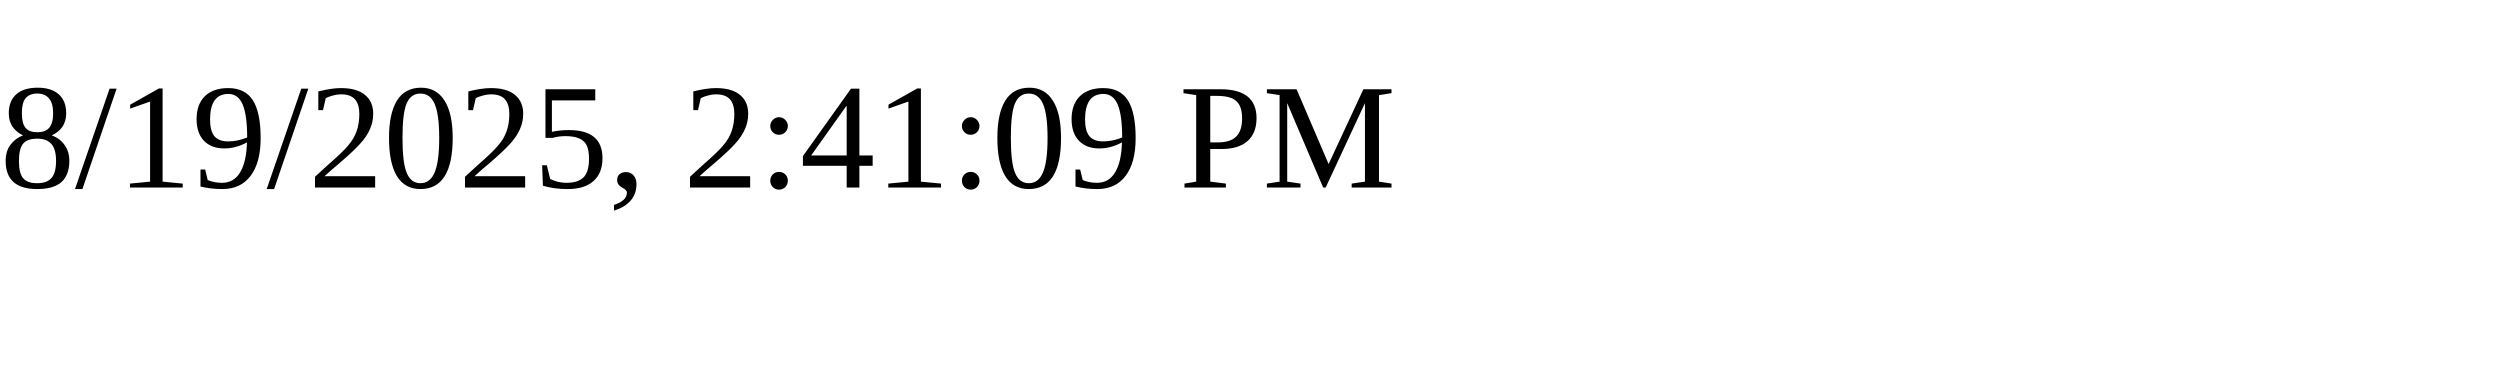
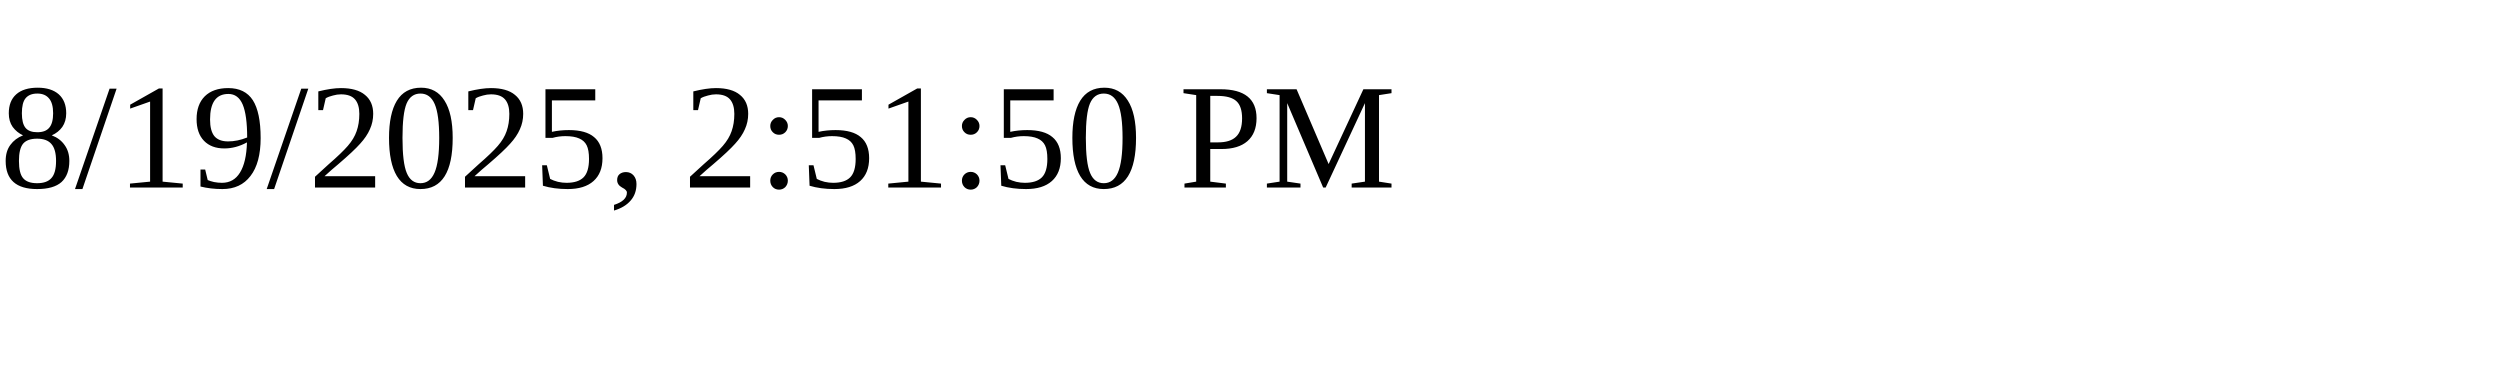
<svg xmlns="http://www.w3.org/2000/svg" height="30" width="200">
-   <text x="0" y="15">8/19/2025, 2:41:09 PM</text>
+   <text x="0" y="15">8/19/2025, 2:51:50 PM</text>
</svg>
